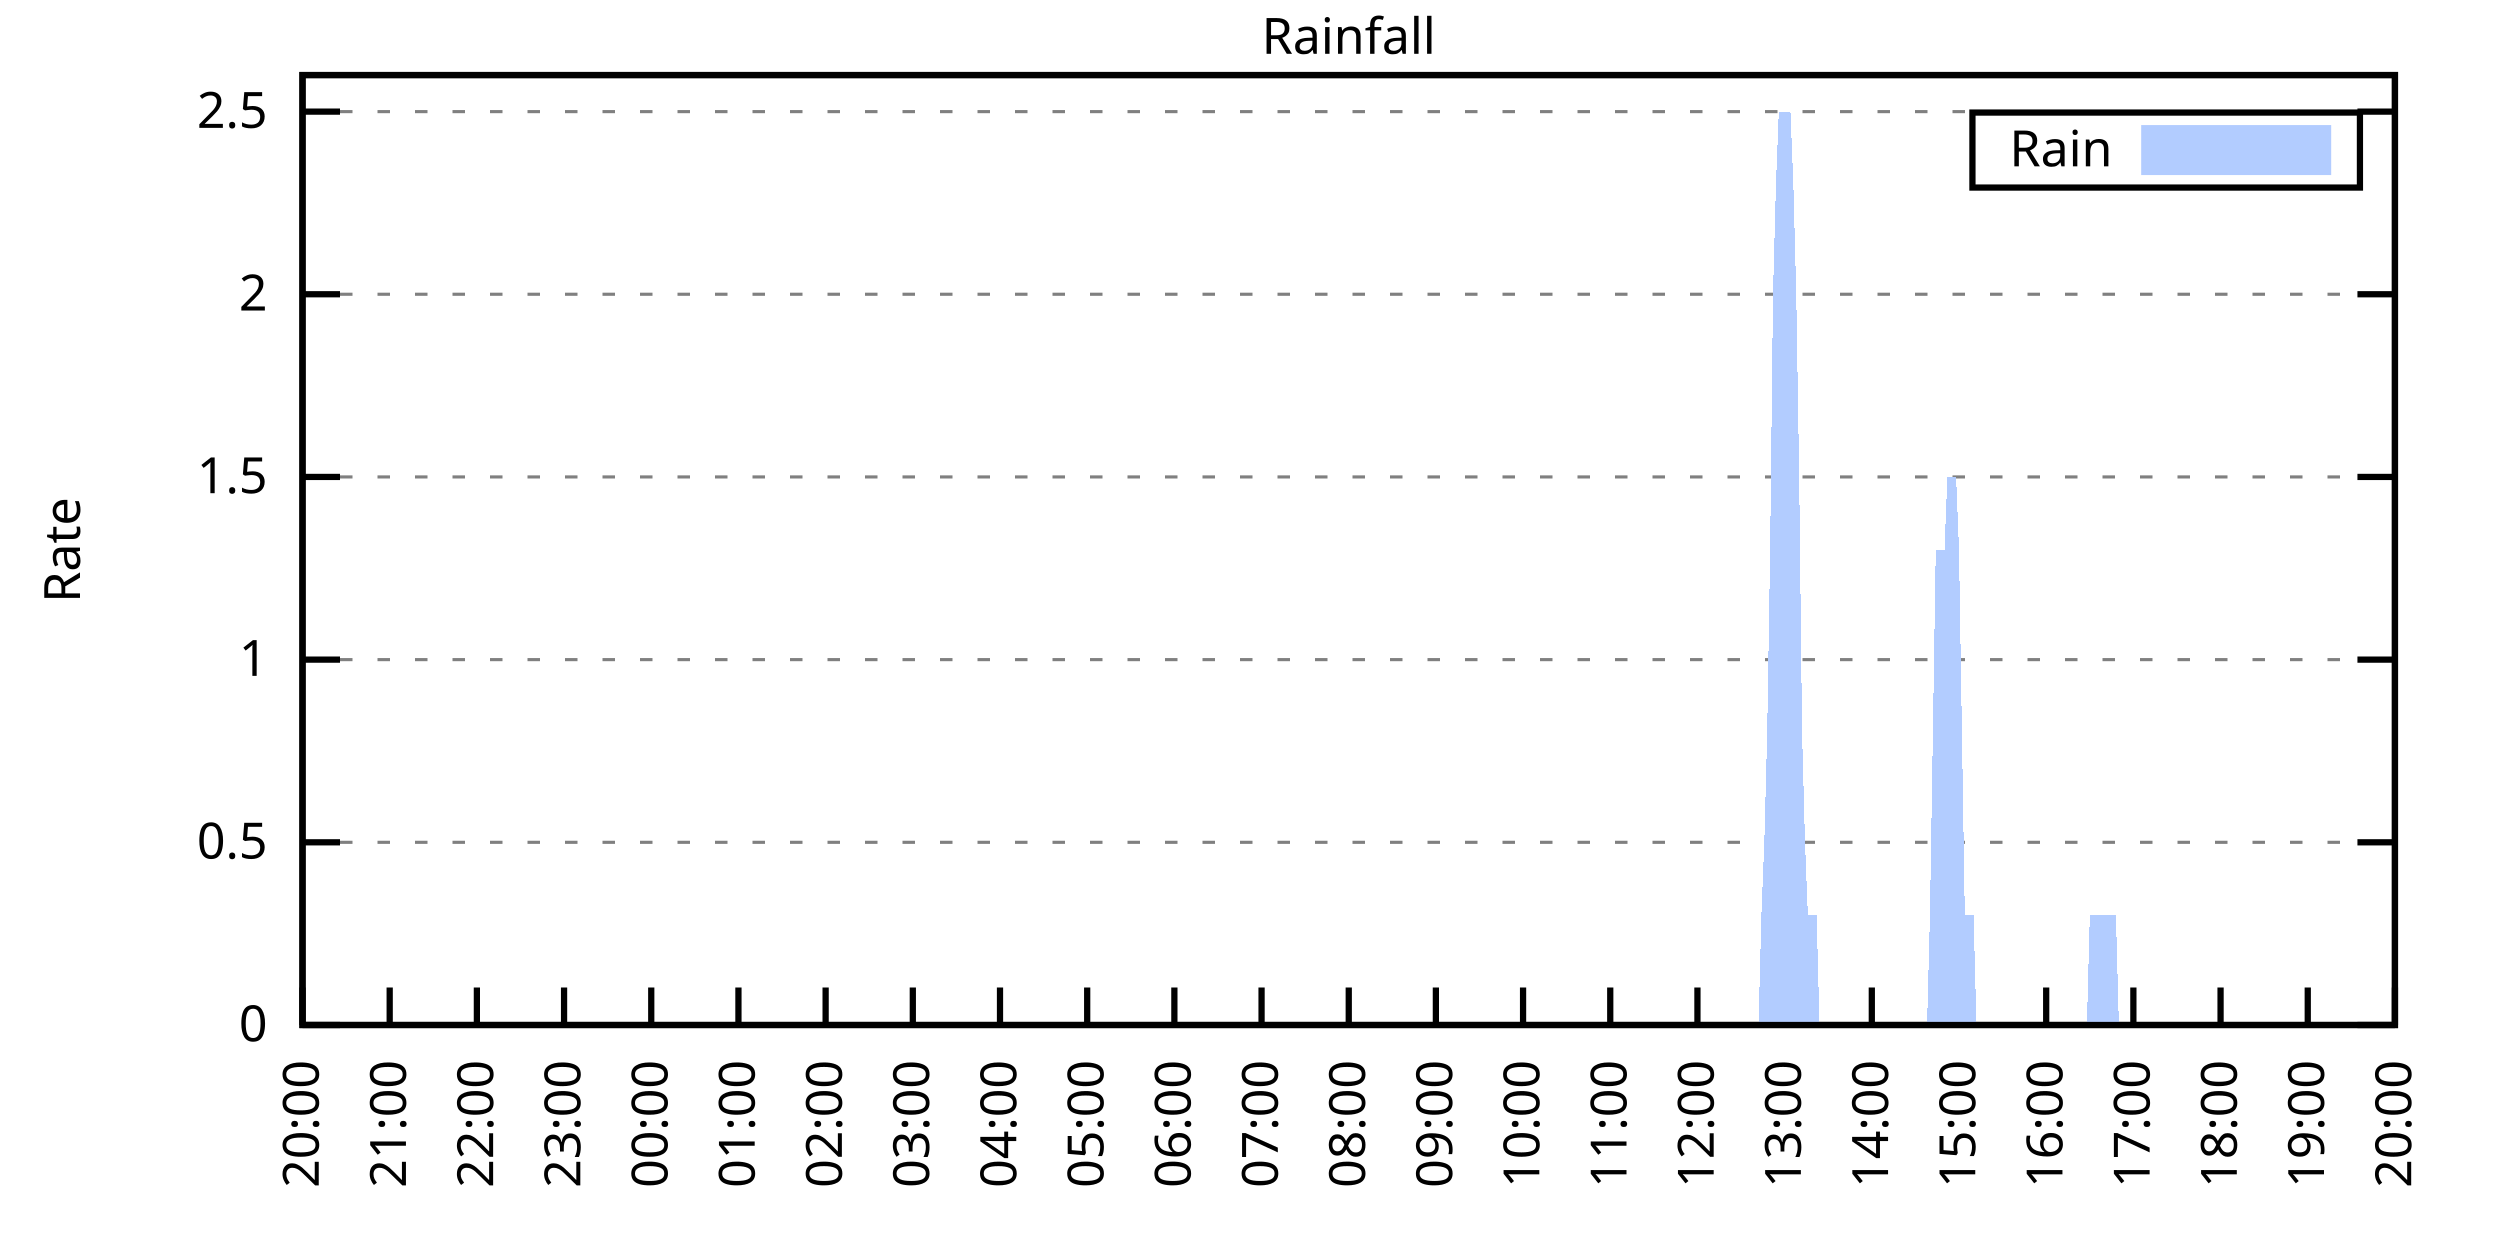
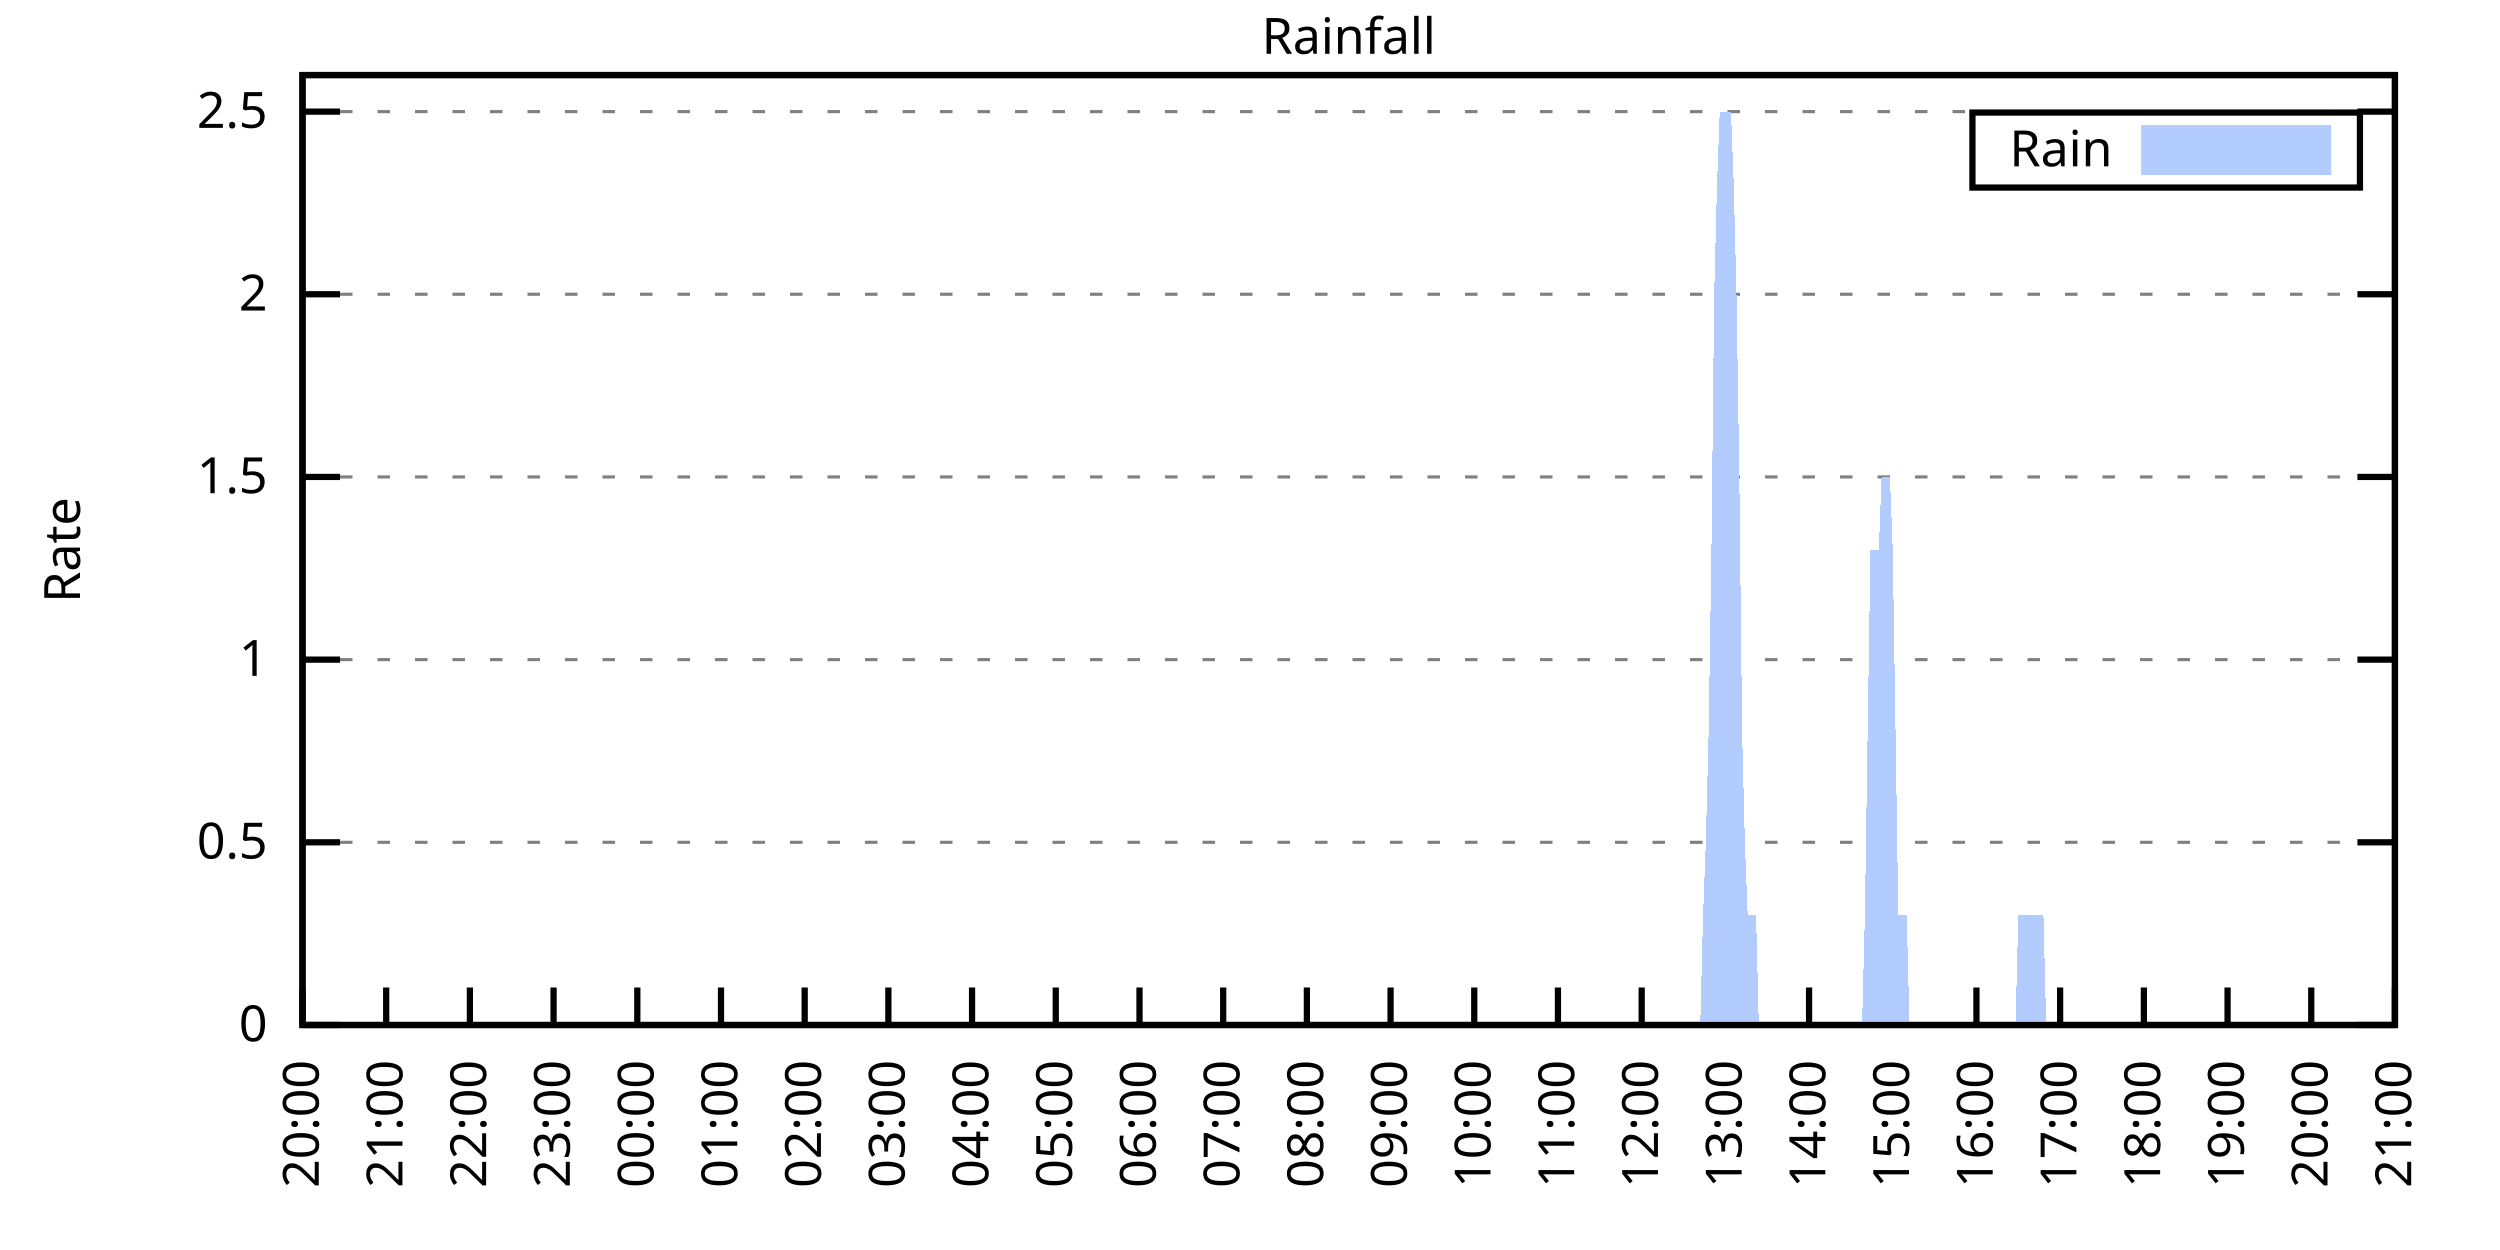
<svg xmlns="http://www.w3.org/2000/svg" xmlns:xlink="http://www.w3.org/1999/xlink" width="400" height="200" viewBox="0 0 400 200">
  <g id="gnuplot_canvas">
    <rect x="0" y="0" width="400" height="200" fill="none" />
    <defs>
      <circle id="gpDot" r="0.5" stroke-width="0.5" stroke="currentColor" />
      <path id="gpPt0" stroke-width="0.333" stroke="currentColor" d="M-1,0 h2 M0,-1 v2" />
      <path id="gpPt1" stroke-width="0.333" stroke="currentColor" d="M-1,-1 L1,1 M1,-1 L-1,1" />
      <path id="gpPt2" stroke-width="0.333" stroke="currentColor" d="M-1,0 L1,0 M0,-1 L0,1 M-1,-1 L1,1 M-1,1 L1,-1" />
      <rect id="gpPt3" stroke-width="0.333" stroke="currentColor" x="-1" y="-1" width="2" height="2" />
      <rect id="gpPt4" stroke-width="0.333" stroke="currentColor" fill="currentColor" x="-1" y="-1" width="2" height="2" />
      <circle id="gpPt5" stroke-width="0.333" stroke="currentColor" cx="0" cy="0" r="1" />
      <use xlink:href="#gpPt5" id="gpPt6" fill="currentColor" stroke="none" />
      <path id="gpPt7" stroke-width="0.333" stroke="currentColor" d="M0,-1.33 L-1.33,0.67 L1.33,0.67 z" />
      <use xlink:href="#gpPt7" id="gpPt8" fill="currentColor" stroke="none" />
      <use xlink:href="#gpPt7" id="gpPt9" stroke="currentColor" transform="rotate(180)" />
      <use xlink:href="#gpPt9" id="gpPt10" fill="currentColor" stroke="none" />
      <use xlink:href="#gpPt3" id="gpPt11" stroke="currentColor" transform="rotate(45)" />
      <use xlink:href="#gpPt11" id="gpPt12" fill="currentColor" stroke="none" />
      <path id="gpPt13" stroke-width="0.333" stroke="currentColor" d="M0,1.330 L1.265,0.411 L0.782,-1.067 L-0.782,-1.076 L-1.265,0.411 z" />
      <use xlink:href="#gpPt13" id="gpPt14" fill="currentColor" stroke="none" />
      <filter id="textbox" filterUnits="objectBoundingBox" x="0" y="0" height="1" width="1">
        <feFlood flood-color="white" flood-opacity="1" result="bgnd" />
        <feComposite in="SourceGraphic" in2="bgnd" operator="atop" />
      </filter>
      <filter id="greybox" filterUnits="objectBoundingBox" x="0" y="0" height="1" width="1">
        <feFlood flood-color="lightgrey" flood-opacity="1" result="grey" />
        <feComposite in="SourceGraphic" in2="grey" operator="atop" />
      </filter>
    </defs>
    <g fill="none" color="white" stroke="currentColor" stroke-width="1.00" stroke-linecap="butt" stroke-linejoin="miter">
</g>
    <g fill="none" color="black" stroke="currentColor" stroke-width="1.00" stroke-linecap="butt" stroke-linejoin="miter">
      <g stroke="none" shape-rendering="crispEdges">
        <polygon fill="rgb(255, 255, 255)" points="48.40,164.00 383.18,164.00 383.18,12.02 48.40,12.02 " />
      </g>
    </g>
    <g fill="none" color="black" stroke="currentColor" stroke-width="1.00" stroke-linecap="butt" stroke-linejoin="miter">
</g>
    <g fill="none" color="black" stroke="black" stroke-width="0.50" stroke-linecap="butt" stroke-linejoin="miter">
</g>
    <g fill="none" color="gray" stroke="currentColor" stroke-width="0.50" stroke-linecap="butt" stroke-linejoin="miter">
      <path stroke="gray" stroke-dasharray="2,4" class="gridline" d="M48.40,164.00 L383.19,164.00  " />
    </g>
    <g fill="none" color="gray" stroke="gray" stroke-width="1.00" stroke-linecap="butt" stroke-linejoin="miter">
</g>
    <g fill="none" color="black" stroke="currentColor" stroke-width="1.00" stroke-linecap="butt" stroke-linejoin="miter">
      <path stroke="black" d="M48.40,164.00 L54.40,164.00 M383.19,164.00 L377.19,164.00  " />
      <g transform="translate(42.80,166.60)" stroke="none" fill="black" font-family="Sans" font-size="8.00" text-anchor="end">
        <text>
          <tspan font-family="Sans"> 0</tspan>
        </text>
      </g>
    </g>
    <g fill="none" color="black" stroke="currentColor" stroke-width="1.00" stroke-linecap="butt" stroke-linejoin="miter">
</g>
    <g fill="none" color="black" stroke="black" stroke-width="0.50" stroke-linecap="butt" stroke-linejoin="miter">
</g>
    <g fill="none" color="gray" stroke="currentColor" stroke-width="0.50" stroke-linecap="butt" stroke-linejoin="miter">
      <path stroke="gray" stroke-dasharray="2,4" class="gridline" d="M48.40,134.77 L383.19,134.77  " />
    </g>
    <g fill="none" color="gray" stroke="gray" stroke-width="1.00" stroke-linecap="butt" stroke-linejoin="miter">
</g>
    <g fill="none" color="black" stroke="currentColor" stroke-width="1.00" stroke-linecap="butt" stroke-linejoin="miter">
      <path stroke="black" d="M48.40,134.77 L54.40,134.77 M383.19,134.77 L377.19,134.77  " />
      <g transform="translate(42.80,137.37)" stroke="none" fill="black" font-family="Sans" font-size="8.00" text-anchor="end">
        <text>
          <tspan font-family="Sans"> 0.5</tspan>
        </text>
      </g>
    </g>
    <g fill="none" color="black" stroke="currentColor" stroke-width="1.00" stroke-linecap="butt" stroke-linejoin="miter">
</g>
    <g fill="none" color="black" stroke="black" stroke-width="0.50" stroke-linecap="butt" stroke-linejoin="miter">
</g>
    <g fill="none" color="gray" stroke="currentColor" stroke-width="0.50" stroke-linecap="butt" stroke-linejoin="miter">
      <path stroke="gray" stroke-dasharray="2,4" class="gridline" d="M48.40,105.54 L383.19,105.54  " />
    </g>
    <g fill="none" color="gray" stroke="gray" stroke-width="1.00" stroke-linecap="butt" stroke-linejoin="miter">
</g>
    <g fill="none" color="black" stroke="currentColor" stroke-width="1.00" stroke-linecap="butt" stroke-linejoin="miter">
      <path stroke="black" d="M48.40,105.54 L54.40,105.54 M383.19,105.54 L377.19,105.54  " />
      <g transform="translate(42.80,108.14)" stroke="none" fill="black" font-family="Sans" font-size="8.00" text-anchor="end">
        <text>
          <tspan font-family="Sans"> 1</tspan>
        </text>
      </g>
    </g>
    <g fill="none" color="black" stroke="currentColor" stroke-width="1.00" stroke-linecap="butt" stroke-linejoin="miter">
</g>
    <g fill="none" color="black" stroke="black" stroke-width="0.50" stroke-linecap="butt" stroke-linejoin="miter">
</g>
    <g fill="none" color="gray" stroke="currentColor" stroke-width="0.50" stroke-linecap="butt" stroke-linejoin="miter">
      <path stroke="gray" stroke-dasharray="2,4" class="gridline" d="M48.40,76.31 L383.19,76.31  " />
    </g>
    <g fill="none" color="gray" stroke="gray" stroke-width="1.00" stroke-linecap="butt" stroke-linejoin="miter">
</g>
    <g fill="none" color="black" stroke="currentColor" stroke-width="1.00" stroke-linecap="butt" stroke-linejoin="miter">
      <path stroke="black" d="M48.40,76.31 L54.40,76.31 M383.19,76.31 L377.19,76.31  " />
      <g transform="translate(42.80,78.91)" stroke="none" fill="black" font-family="Sans" font-size="8.00" text-anchor="end">
        <text>
          <tspan font-family="Sans"> 1.5</tspan>
        </text>
      </g>
    </g>
    <g fill="none" color="black" stroke="currentColor" stroke-width="1.00" stroke-linecap="butt" stroke-linejoin="miter">
</g>
    <g fill="none" color="black" stroke="black" stroke-width="0.50" stroke-linecap="butt" stroke-linejoin="miter">
</g>
    <g fill="none" color="gray" stroke="currentColor" stroke-width="0.50" stroke-linecap="butt" stroke-linejoin="miter">
      <path stroke="gray" stroke-dasharray="2,4" class="gridline" d="M48.40,47.08 L383.19,47.08  " />
    </g>
    <g fill="none" color="gray" stroke="gray" stroke-width="1.00" stroke-linecap="butt" stroke-linejoin="miter">
</g>
    <g fill="none" color="black" stroke="currentColor" stroke-width="1.00" stroke-linecap="butt" stroke-linejoin="miter">
      <path stroke="black" d="M48.40,47.08 L54.40,47.08 M383.19,47.08 L377.19,47.08  " />
      <g transform="translate(42.80,49.68)" stroke="none" fill="black" font-family="Sans" font-size="8.00" text-anchor="end">
        <text>
          <tspan font-family="Sans"> 2</tspan>
        </text>
      </g>
    </g>
    <g fill="none" color="black" stroke="currentColor" stroke-width="1.00" stroke-linecap="butt" stroke-linejoin="miter">
</g>
    <g fill="none" color="black" stroke="black" stroke-width="0.50" stroke-linecap="butt" stroke-linejoin="miter">
</g>
    <g fill="none" color="gray" stroke="currentColor" stroke-width="0.50" stroke-linecap="butt" stroke-linejoin="miter">
      <path stroke="gray" stroke-dasharray="2,4" class="gridline" d="M48.40,17.86 L383.19,17.86  " />
    </g>
    <g fill="none" color="gray" stroke="gray" stroke-width="1.00" stroke-linecap="butt" stroke-linejoin="miter">
</g>
    <g fill="none" color="black" stroke="currentColor" stroke-width="1.00" stroke-linecap="butt" stroke-linejoin="miter">
      <path stroke="black" d="M48.40,17.86 L54.40,17.86 M383.19,17.86 L377.19,17.86  " />
      <g transform="translate(42.80,20.46)" stroke="none" fill="black" font-family="Sans" font-size="8.00" text-anchor="end">
        <text>
          <tspan font-family="Sans"> 2.5</tspan>
        </text>
      </g>
    </g>
    <g fill="none" color="black" stroke="currentColor" stroke-width="1.00" stroke-linecap="butt" stroke-linejoin="miter">
      <path stroke="black" d="M48.40,164.00 L48.40,158.00  " />
      <g transform="translate(51.00,169.60) rotate(270.00)" stroke="none" fill="black" font-family="Sans" font-size="8.00" text-anchor="end">
        <text>
          <tspan font-family="Sans">20:00</tspan>
        </text>
      </g>
    </g>
    <g fill="none" color="black" stroke="currentColor" stroke-width="1.00" stroke-linecap="butt" stroke-linejoin="miter">
-       <path stroke="black" d="M62.35,164.00 L62.35,158.00  " />
-       <g transform="translate(64.95,169.60) rotate(270.00)" stroke="none" fill="black" font-family="Sans" font-size="8.00" text-anchor="end">
+       <path stroke="black" d="M61.79,164.00 L61.79,158.00  " />
+       <g transform="translate(64.39,169.60) rotate(270.00)" stroke="none" fill="black" font-family="Sans" font-size="8.00" text-anchor="end">
        <text>
          <tspan font-family="Sans">21:00</tspan>
        </text>
      </g>
    </g>
    <g fill="none" color="black" stroke="currentColor" stroke-width="1.00" stroke-linecap="butt" stroke-linejoin="miter">
-       <path stroke="black" d="M76.30,164.00 L76.30,158.00  " />
-       <g transform="translate(78.90,169.60) rotate(270.00)" stroke="none" fill="black" font-family="Sans" font-size="8.00" text-anchor="end">
+       <path stroke="black" d="M75.18,164.00 L75.18,158.00  " />
+       <g transform="translate(77.78,169.60) rotate(270.00)" stroke="none" fill="black" font-family="Sans" font-size="8.00" text-anchor="end">
        <text>
          <tspan font-family="Sans">22:00</tspan>
        </text>
      </g>
    </g>
    <g fill="none" color="black" stroke="currentColor" stroke-width="1.00" stroke-linecap="butt" stroke-linejoin="miter">
-       <path stroke="black" d="M90.25,164.00 L90.25,158.00  " />
-       <g transform="translate(92.85,169.60) rotate(270.00)" stroke="none" fill="black" font-family="Sans" font-size="8.00" text-anchor="end">
+       <path stroke="black" d="M88.57,164.00 L88.57,158.00  " />
+       <g transform="translate(91.17,169.60) rotate(270.00)" stroke="none" fill="black" font-family="Sans" font-size="8.00" text-anchor="end">
        <text>
          <tspan font-family="Sans">23:00</tspan>
        </text>
      </g>
    </g>
    <g fill="none" color="black" stroke="currentColor" stroke-width="1.00" stroke-linecap="butt" stroke-linejoin="miter">
-       <path stroke="black" d="M104.20,164.00 L104.20,158.00  " />
-       <g transform="translate(106.80,169.60) rotate(270.00)" stroke="none" fill="black" font-family="Sans" font-size="8.00" text-anchor="end">
+       <path stroke="black" d="M101.97,164.00 L101.97,158.00  " />
+       <g transform="translate(104.57,169.60) rotate(270.00)" stroke="none" fill="black" font-family="Sans" font-size="8.00" text-anchor="end">
        <text>
          <tspan font-family="Sans">00:00</tspan>
        </text>
      </g>
    </g>
    <g fill="none" color="black" stroke="currentColor" stroke-width="1.00" stroke-linecap="butt" stroke-linejoin="miter">
-       <path stroke="black" d="M118.15,164.00 L118.15,158.00  " />
-       <g transform="translate(120.75,169.60) rotate(270.00)" stroke="none" fill="black" font-family="Sans" font-size="8.00" text-anchor="end">
+       <path stroke="black" d="M115.36,164.00 L115.36,158.00  " />
+       <g transform="translate(117.96,169.60) rotate(270.00)" stroke="none" fill="black" font-family="Sans" font-size="8.00" text-anchor="end">
        <text>
          <tspan font-family="Sans">01:00</tspan>
        </text>
      </g>
    </g>
    <g fill="none" color="black" stroke="currentColor" stroke-width="1.00" stroke-linecap="butt" stroke-linejoin="miter">
-       <path stroke="black" d="M132.10,164.00 L132.10,158.00  " />
-       <g transform="translate(134.70,169.60) rotate(270.00)" stroke="none" fill="black" font-family="Sans" font-size="8.00" text-anchor="end">
+       <path stroke="black" d="M128.75,164.00 L128.75,158.00  " />
+       <g transform="translate(131.35,169.60) rotate(270.00)" stroke="none" fill="black" font-family="Sans" font-size="8.00" text-anchor="end">
        <text>
          <tspan font-family="Sans">02:00</tspan>
        </text>
      </g>
    </g>
    <g fill="none" color="black" stroke="currentColor" stroke-width="1.00" stroke-linecap="butt" stroke-linejoin="miter">
-       <path stroke="black" d="M146.05,164.00 L146.05,158.00  " />
-       <g transform="translate(148.65,169.60) rotate(270.00)" stroke="none" fill="black" font-family="Sans" font-size="8.00" text-anchor="end">
+       <path stroke="black" d="M142.14,164.00 L142.14,158.00  " />
+       <g transform="translate(144.74,169.60) rotate(270.00)" stroke="none" fill="black" font-family="Sans" font-size="8.00" text-anchor="end">
        <text>
          <tspan font-family="Sans">03:00</tspan>
        </text>
      </g>
    </g>
    <g fill="none" color="black" stroke="currentColor" stroke-width="1.00" stroke-linecap="butt" stroke-linejoin="miter">
-       <path stroke="black" d="M160.00,164.00 L160.00,158.00  " />
-       <g transform="translate(162.60,169.60) rotate(270.00)" stroke="none" fill="black" font-family="Sans" font-size="8.00" text-anchor="end">
+       <path stroke="black" d="M155.53,164.00 L155.53,158.00  " />
+       <g transform="translate(158.13,169.60) rotate(270.00)" stroke="none" fill="black" font-family="Sans" font-size="8.00" text-anchor="end">
        <text>
          <tspan font-family="Sans">04:00</tspan>
        </text>
      </g>
    </g>
    <g fill="none" color="black" stroke="currentColor" stroke-width="1.00" stroke-linecap="butt" stroke-linejoin="miter">
-       <path stroke="black" d="M173.95,164.00 L173.95,158.00  " />
-       <g transform="translate(176.55,169.60) rotate(270.00)" stroke="none" fill="black" font-family="Sans" font-size="8.00" text-anchor="end">
+       <path stroke="black" d="M168.92,164.00 L168.92,158.00  " />
+       <g transform="translate(171.52,169.60) rotate(270.00)" stroke="none" fill="black" font-family="Sans" font-size="8.00" text-anchor="end">
        <text>
          <tspan font-family="Sans">05:00</tspan>
        </text>
      </g>
    </g>
    <g fill="none" color="black" stroke="currentColor" stroke-width="1.00" stroke-linecap="butt" stroke-linejoin="miter">
-       <path stroke="black" d="M187.90,164.00 L187.90,158.00  " />
-       <g transform="translate(190.50,169.60) rotate(270.00)" stroke="none" fill="black" font-family="Sans" font-size="8.00" text-anchor="end">
+       <path stroke="black" d="M182.32,164.00 L182.32,158.00  " />
+       <g transform="translate(184.92,169.60) rotate(270.00)" stroke="none" fill="black" font-family="Sans" font-size="8.00" text-anchor="end">
        <text>
          <tspan font-family="Sans">06:00</tspan>
        </text>
      </g>
    </g>
    <g fill="none" color="black" stroke="currentColor" stroke-width="1.00" stroke-linecap="butt" stroke-linejoin="miter">
-       <path stroke="black" d="M201.85,164.00 L201.85,158.00  " />
-       <g transform="translate(204.45,169.60) rotate(270.00)" stroke="none" fill="black" font-family="Sans" font-size="8.00" text-anchor="end">
+       <path stroke="black" d="M195.71,164.00 L195.71,158.00  " />
+       <g transform="translate(198.31,169.60) rotate(270.00)" stroke="none" fill="black" font-family="Sans" font-size="8.00" text-anchor="end">
        <text>
          <tspan font-family="Sans">07:00</tspan>
        </text>
      </g>
    </g>
    <g fill="none" color="black" stroke="currentColor" stroke-width="1.00" stroke-linecap="butt" stroke-linejoin="miter">
-       <path stroke="black" d="M215.80,164.00 L215.80,158.00  " />
-       <g transform="translate(218.40,169.60) rotate(270.00)" stroke="none" fill="black" font-family="Sans" font-size="8.00" text-anchor="end">
+       <path stroke="black" d="M209.10,164.00 L209.10,158.00  " />
+       <g transform="translate(211.70,169.60) rotate(270.00)" stroke="none" fill="black" font-family="Sans" font-size="8.00" text-anchor="end">
        <text>
          <tspan font-family="Sans">08:00</tspan>
        </text>
      </g>
    </g>
    <g fill="none" color="black" stroke="currentColor" stroke-width="1.00" stroke-linecap="butt" stroke-linejoin="miter">
-       <path stroke="black" d="M229.74,164.00 L229.74,158.00  " />
-       <g transform="translate(232.34,169.60) rotate(270.00)" stroke="none" fill="black" font-family="Sans" font-size="8.00" text-anchor="end">
+       <path stroke="black" d="M222.49,164.00 L222.49,158.00  " />
+       <g transform="translate(225.09,169.60) rotate(270.00)" stroke="none" fill="black" font-family="Sans" font-size="8.00" text-anchor="end">
        <text>
          <tspan font-family="Sans">09:00</tspan>
        </text>
      </g>
    </g>
    <g fill="none" color="black" stroke="currentColor" stroke-width="1.00" stroke-linecap="butt" stroke-linejoin="miter">
-       <path stroke="black" d="M243.69,164.00 L243.69,158.00  " />
-       <g transform="translate(246.29,169.60) rotate(270.00)" stroke="none" fill="black" font-family="Sans" font-size="8.00" text-anchor="end">
+       <path stroke="black" d="M235.88,164.00 L235.88,158.00  " />
+       <g transform="translate(238.48,169.60) rotate(270.00)" stroke="none" fill="black" font-family="Sans" font-size="8.00" text-anchor="end">
        <text>
          <tspan font-family="Sans">10:00</tspan>
        </text>
      </g>
    </g>
    <g fill="none" color="black" stroke="currentColor" stroke-width="1.00" stroke-linecap="butt" stroke-linejoin="miter">
-       <path stroke="black" d="M257.64,164.00 L257.64,158.00  " />
-       <g transform="translate(260.24,169.60) rotate(270.00)" stroke="none" fill="black" font-family="Sans" font-size="8.00" text-anchor="end">
+       <path stroke="black" d="M249.27,164.00 L249.27,158.00  " />
+       <g transform="translate(251.87,169.60) rotate(270.00)" stroke="none" fill="black" font-family="Sans" font-size="8.00" text-anchor="end">
        <text>
          <tspan font-family="Sans">11:00</tspan>
        </text>
      </g>
    </g>
    <g fill="none" color="black" stroke="currentColor" stroke-width="1.00" stroke-linecap="butt" stroke-linejoin="miter">
-       <path stroke="black" d="M271.59,164.00 L271.59,158.00  " />
-       <g transform="translate(274.19,169.60) rotate(270.00)" stroke="none" fill="black" font-family="Sans" font-size="8.00" text-anchor="end">
+       <path stroke="black" d="M262.67,164.00 L262.67,158.00  " />
+       <g transform="translate(265.27,169.60) rotate(270.00)" stroke="none" fill="black" font-family="Sans" font-size="8.00" text-anchor="end">
        <text>
          <tspan font-family="Sans">12:00</tspan>
        </text>
      </g>
    </g>
    <g fill="none" color="black" stroke="currentColor" stroke-width="1.00" stroke-linecap="butt" stroke-linejoin="miter">
-       <path stroke="black" d="M285.54,164.00 L285.54,158.00  " />
-       <g transform="translate(288.14,169.60) rotate(270.00)" stroke="none" fill="black" font-family="Sans" font-size="8.00" text-anchor="end">
+       <path stroke="black" d="M276.06,164.00 L276.06,158.00  " />
+       <g transform="translate(278.66,169.60) rotate(270.00)" stroke="none" fill="black" font-family="Sans" font-size="8.00" text-anchor="end">
        <text>
          <tspan font-family="Sans">13:00</tspan>
        </text>
      </g>
    </g>
    <g fill="none" color="black" stroke="currentColor" stroke-width="1.00" stroke-linecap="butt" stroke-linejoin="miter">
-       <path stroke="black" d="M299.49,164.00 L299.49,158.00  " />
-       <g transform="translate(302.09,169.60) rotate(270.00)" stroke="none" fill="black" font-family="Sans" font-size="8.00" text-anchor="end">
+       <path stroke="black" d="M289.45,164.00 L289.45,158.00  " />
+       <g transform="translate(292.05,169.60) rotate(270.00)" stroke="none" fill="black" font-family="Sans" font-size="8.00" text-anchor="end">
        <text>
          <tspan font-family="Sans">14:00</tspan>
        </text>
      </g>
    </g>
    <g fill="none" color="black" stroke="currentColor" stroke-width="1.00" stroke-linecap="butt" stroke-linejoin="miter">
-       <path stroke="black" d="M313.44,164.00 L313.44,158.00  " />
-       <g transform="translate(316.04,169.60) rotate(270.00)" stroke="none" fill="black" font-family="Sans" font-size="8.00" text-anchor="end">
+       <path stroke="black" d="M302.84,164.00 L302.84,158.00  " />
+       <g transform="translate(305.44,169.60) rotate(270.00)" stroke="none" fill="black" font-family="Sans" font-size="8.00" text-anchor="end">
        <text>
          <tspan font-family="Sans">15:00</tspan>
        </text>
      </g>
    </g>
    <g fill="none" color="black" stroke="currentColor" stroke-width="1.00" stroke-linecap="butt" stroke-linejoin="miter">
-       <path stroke="black" d="M327.39,164.00 L327.39,158.00  " />
-       <g transform="translate(329.99,169.60) rotate(270.00)" stroke="none" fill="black" font-family="Sans" font-size="8.00" text-anchor="end">
+       <path stroke="black" d="M316.23,164.00 L316.23,158.00  " />
+       <g transform="translate(318.83,169.60) rotate(270.00)" stroke="none" fill="black" font-family="Sans" font-size="8.00" text-anchor="end">
        <text>
          <tspan font-family="Sans">16:00</tspan>
        </text>
      </g>
    </g>
    <g fill="none" color="black" stroke="currentColor" stroke-width="1.00" stroke-linecap="butt" stroke-linejoin="miter">
-       <path stroke="black" d="M341.34,164.00 L341.34,158.00  " />
-       <g transform="translate(343.94,169.60) rotate(270.00)" stroke="none" fill="black" font-family="Sans" font-size="8.00" text-anchor="end">
+       <path stroke="black" d="M329.62,164.00 L329.62,158.00  " />
+       <g transform="translate(332.22,169.60) rotate(270.00)" stroke="none" fill="black" font-family="Sans" font-size="8.00" text-anchor="end">
        <text>
          <tspan font-family="Sans">17:00</tspan>
        </text>
      </g>
    </g>
    <g fill="none" color="black" stroke="currentColor" stroke-width="1.00" stroke-linecap="butt" stroke-linejoin="miter">
-       <path stroke="black" d="M355.29,164.00 L355.29,158.00  " />
-       <g transform="translate(357.89,169.60) rotate(270.00)" stroke="none" fill="black" font-family="Sans" font-size="8.00" text-anchor="end">
+       <path stroke="black" d="M343.02,164.00 L343.02,158.00  " />
+       <g transform="translate(345.62,169.60) rotate(270.00)" stroke="none" fill="black" font-family="Sans" font-size="8.00" text-anchor="end">
        <text>
          <tspan font-family="Sans">18:00</tspan>
        </text>
      </g>
    </g>
    <g fill="none" color="black" stroke="currentColor" stroke-width="1.00" stroke-linecap="butt" stroke-linejoin="miter">
-       <path stroke="black" d="M369.24,164.00 L369.24,158.00  " />
-       <g transform="translate(371.84,169.60) rotate(270.00)" stroke="none" fill="black" font-family="Sans" font-size="8.00" text-anchor="end">
+       <path stroke="black" d="M356.41,164.00 L356.41,158.00  " />
+       <g transform="translate(359.01,169.60) rotate(270.00)" stroke="none" fill="black" font-family="Sans" font-size="8.00" text-anchor="end">
        <text>
          <tspan font-family="Sans">19:00</tspan>
+         </text>
+       </g>
+     </g>
+     <g fill="none" color="black" stroke="currentColor" stroke-width="1.00" stroke-linecap="butt" stroke-linejoin="miter">
+       <path stroke="black" d="M369.80,164.00 L369.80,158.00  " />
+       <g transform="translate(372.40,169.60) rotate(270.00)" stroke="none" fill="black" font-family="Sans" font-size="8.00" text-anchor="end">
+         <text>
+           <tspan font-family="Sans">20:00</tspan>
        </text>
      </g>
    </g>
    <g fill="none" color="black" stroke="currentColor" stroke-width="1.00" stroke-linecap="butt" stroke-linejoin="miter">
      <path stroke="black" d="M383.19,164.00 L383.19,158.00  " />
      <g transform="translate(385.79,169.60) rotate(270.00)" stroke="none" fill="black" font-family="Sans" font-size="8.00" text-anchor="end">
        <text>
-           <tspan font-family="Sans">20:00</tspan>
+           <tspan font-family="Sans">21:00</tspan>
        </text>
      </g>
    </g>
    <g fill="none" color="black" stroke="currentColor" stroke-width="1.00" stroke-linecap="butt" stroke-linejoin="miter">
</g>
    <g fill="none" color="black" stroke="currentColor" stroke-width="1.00" stroke-linecap="butt" stroke-linejoin="miter">
      <path stroke="black" d="M48.40,12.01 L48.40,164.00 L383.19,164.00 L383.19,12.01 L48.40,12.01 Z  " />
    </g>
    <g fill="none" color="black" stroke="currentColor" stroke-width="1.00" stroke-linecap="butt" stroke-linejoin="miter">
</g>
    <g fill="none" color="black" stroke="currentColor" stroke-width="1.00" stroke-linecap="butt" stroke-linejoin="miter">
      <path stroke="black" d="M315.59,30.01 L315.59,18.01 L377.59,18.01 L377.59,30.01 L315.59,30.01 Z  " />
    </g>
    <g id="Rainfall_plot_1">
      <g fill="none" color="white" stroke="black" stroke-width="2.00" stroke-linecap="butt" stroke-linejoin="miter">
</g>
      <g fill="none" color="black" stroke="currentColor" stroke-width="2.00" stroke-linecap="butt" stroke-linejoin="miter">
        <g transform="translate(337.99,26.61)" stroke="none" fill="black" font-family="Sans" font-size="8.00" text-anchor="end">
          <text>
            <tspan font-family="Sans">Rain</tspan>
          </text>
        </g>
      </g>
      <g fill="none" color="black" stroke="currentColor" stroke-width="2.00" stroke-linecap="butt" stroke-linejoin="miter">
        <g stroke="none" shape-rendering="crispEdges">
          <polygon fill="rgb(178, 204, 255)" points="343.59,27.01 371.99,27.01 371.99,21.01 343.59,21.01 " />
        </g>
        <path stroke="rgb(178, 204, 255)" d="M343.59,27.01 L371.99,27.01 L371.99,21.01 L343.59,21.01 L343.59,27.01 Z  " />
      </g>
      <g fill="none" color="black" stroke="currentColor" stroke-width="2.00" stroke-linecap="butt" stroke-linejoin="miter">
        <g stroke="none" shape-rendering="crispEdges">
-           <polygon fill="rgb(178, 204, 255)" points="48.86,164.00 49.33,164.00 49.79,164.00 50.26,164.00 50.72,164.00 51.19,164.00 51.65,164.00 52.12,164.00 52.58,164.00 53.05,164.00 53.51,164.00 53.98,164.00 54.44,164.00 54.91,164.00 55.37,164.00 55.84,164.00 56.30,164.00 56.77,164.00 57.23,164.00 57.70,164.00 58.16,164.00 58.63,164.00 59.09,164.00 59.56,164.00 60.02,164.00 60.49,164.00 60.95,164.00 61.42,164.00 61.88,164.00 62.35,164.00 62.81,164.00 63.28,164.00 63.74,164.00 64.21,164.00 64.67,164.00 65.14,164.00 65.60,164.00 66.07,164.00 66.53,164.00 67.00,164.00 67.46,164.00 67.93,164.00 68.39,164.00 68.86,164.00 69.32,164.00 69.79,164.00 70.25,164.00 70.72,164.00 71.18,164.00 71.65,164.00 72.11,164.00 72.58,164.00 73.04,164.00 73.51,164.00 73.97,164.00 74.44,164.00 74.90,164.00 75.37,164.00 75.83,164.00 76.30,164.00 76.76,164.00 77.23,164.00 77.69,164.00 78.16,164.00 78.62,164.00 79.09,164.00 79.55,164.00 80.02,164.00 80.48,164.00 80.95,164.00 81.41,164.00 81.88,164.00 82.34,164.00 82.81,164.00 83.27,164.00 83.74,164.00 84.20,164.00 84.67,164.00 85.13,164.00 85.60,164.00 86.06,164.00 86.53,164.00 86.99,164.00 87.46,164.00 87.92,164.00 88.39,164.00 88.85,164.00 89.32,164.00 89.78,164.00 90.25,164.00 90.71,164.00 91.18,164.00 91.64,164.00 92.11,164.00 92.57,164.00 93.04,164.00 93.50,164.00 93.97,164.00 94.43,164.00 94.90,164.00 95.36,164.00 95.83,164.00 96.29,164.00 96.76,164.00 97.22,164.00 97.69,164.00 98.15,164.00 98.62,164.00 99.08,164.00 99.55,164.00 100.01,164.00 100.48,164.00 100.94,164.00 101.41,164.00 101.87,164.00 102.34,164.00 102.80,164.00 103.27,164.00 103.73,164.00 104.20,164.00 104.66,164.00 105.13,164.00 105.59,164.00 106.06,164.00 106.52,164.00 106.99,164.00 107.45,164.00 107.92,164.00 108.38,164.00 108.85,164.00 109.31,164.00 109.78,164.00 110.24,164.00 110.71,164.00 111.17,164.00 111.64,164.00 112.10,164.00 112.57,164.00 113.03,164.00 113.50,164.00 113.96,164.00 114.43,164.00 114.89,164.00 115.36,164.00 115.82,164.00 116.29,164.00 116.75,164.00 117.22,164.00 117.68,164.00 118.15,164.00 118.61,164.00 119.08,164.00 119.54,164.00 120.01,164.00 120.47,164.00 120.94,164.00 121.40,164.00 121.87,164.00 122.33,164.00 122.80,164.00 123.26,164.00 123.73,164.00 124.19,164.00 124.66,164.00 125.12,164.00 125.59,164.00 126.05,164.00 126.52,164.00 126.98,164.00 127.45,164.00 127.91,164.00 128.38,164.00 128.84,164.00 129.31,164.00 129.77,164.00 130.24,164.00 130.70,164.00 131.17,164.00 131.63,164.00 132.10,164.00 132.56,164.00 133.03,164.00 133.49,164.00 133.96,164.00 134.42,164.00 134.89,164.00 135.35,164.00 135.82,164.00 136.28,164.00 136.75,164.00 137.21,164.00 137.68,164.00 138.14,164.00 138.61,164.00 139.07,164.00 139.54,164.00 140.00,164.00 140.47,164.00 140.93,164.00 141.40,164.00 141.86,164.00 142.33,164.00 142.79,164.00 143.26,164.00 143.72,164.00 144.19,164.00 144.65,164.00 145.12,164.00 145.58,164.00 146.05,164.00 146.51,164.00 146.98,164.00 147.44,164.00 147.91,164.00 148.37,164.00 148.84,164.00 149.30,164.00 149.77,164.00 150.23,164.00 150.70,164.00 151.16,164.00 151.63,164.00 152.09,164.00 152.56,164.00 153.02,164.00 153.49,164.00 153.95,164.00 154.42,164.00 154.88,164.00 155.35,164.00 155.81,164.00 156.28,164.00 156.74,164.00 157.21,164.00 157.67,164.00 158.14,164.00 158.60,164.00 159.07,164.00 159.53,164.00 160.00,164.00 160.46,164.00 160.93,164.00 161.39,164.00 161.86,164.00 162.32,164.00 162.79,164.00 163.25,164.00 163.72,164.00 164.18,164.00 164.65,164.00 165.11,164.00 165.58,164.00 166.04,164.00 166.51,164.00 166.97,164.00 167.44,164.00 167.90,164.00 168.37,164.00 168.83,164.00 169.30,164.00 169.76,164.00 170.23,164.00 170.69,164.00 171.16,164.00 171.62,164.00 172.09,164.00 172.55,164.00 173.02,164.00 173.48,164.00 173.95,164.00 174.41,164.00 174.88,164.00 175.34,164.00 175.81,164.00 176.27,164.00 176.74,164.00 177.20,164.00 177.67,164.00 178.13,164.00 178.60,164.00 179.06,164.00 179.53,164.00 179.99,164.00 180.46,164.00 180.92,164.00 181.39,164.00 181.85,164.00 182.32,164.00 182.78,164.00 183.25,164.00 183.71,164.00 184.18,164.00 184.64,164.00 185.11,164.00 185.57,164.00 186.04,164.00 186.50,164.00 186.97,164.00 187.43,164.00 187.90,164.00 188.36,164.00 188.83,164.00 189.29,164.00 189.76,164.00 190.22,164.00 190.69,164.00 191.15,164.00 191.62,164.00 192.08,164.00 192.55,164.00 193.01,164.00 193.48,164.00 193.94,164.00 194.41,164.00 194.87,164.00 195.34,164.00 195.80,164.00 196.27,164.00 196.73,164.00 197.20,164.00 197.66,164.00 198.13,164.00 198.59,164.00 199.06,164.00 199.52,164.00 199.99,164.00 200.45,164.00 200.92,164.00 201.38,164.00 201.85,164.00 202.31,164.00 202.78,164.00 203.24,164.00 203.71,164.00 204.17,164.00 204.64,164.00 205.10,164.00 205.57,164.00 206.03,164.00 206.50,164.00 206.96,164.00 207.43,164.00 207.89,164.00 208.36,164.00 208.82,164.00 209.29,164.00 209.75,164.00 210.22,164.00 210.68,164.00 211.15,164.00 211.61,164.00 212.08,164.00 212.54,164.00 213.01,164.00 213.47,164.00 213.94,164.00 214.40,164.00 214.87,164.00 215.33,164.00 215.80,164.00 216.26,164.00 216.72,164.00 217.19,164.00 217.65,164.00 218.12,164.00 218.58,164.00 219.05,164.00 219.51,164.00 219.98,164.00 220.44,164.00 220.91,164.00 221.37,164.00 221.84,164.00 222.30,164.00 222.77,164.00 223.23,164.00 223.70,164.00 224.16,164.00 224.63,164.00 225.09,164.00 225.56,164.00 226.02,164.00 226.49,164.00 226.95,164.00 227.42,164.00 227.88,164.00 228.35,164.00 228.81,164.00 229.28,164.00 229.74,164.00 230.21,164.00 230.67,164.00 231.14,164.00 231.60,164.00 232.07,164.00 232.53,164.00 233.00,164.00 233.46,164.00 233.93,164.00 234.39,164.00 234.86,164.00 235.32,164.00 235.79,164.00 236.25,164.00 236.72,164.00 237.18,164.00 237.65,164.00 238.11,164.00 238.58,164.00 239.04,164.00 239.51,164.00 239.97,164.00 240.44,164.00 240.90,164.00 241.37,164.00 241.83,164.00 242.30,164.00 242.76,164.00 243.23,164.00 243.69,164.00 244.16,164.00 244.62,164.00 245.09,164.00 245.55,164.00 246.02,164.00 246.48,164.00 246.95,164.00 247.41,164.00 247.88,164.00 248.34,164.00 248.81,164.00 249.27,164.00 249.74,164.00 250.20,164.00 250.67,164.00 251.13,164.00 251.60,164.00 252.06,164.00 252.53,164.00 252.99,164.00 253.46,164.00 253.92,164.00 254.39,164.00 254.85,164.00 255.32,164.00 255.78,164.00 256.25,164.00 256.71,164.00 257.18,164.00 257.64,164.00 258.11,164.00 258.57,164.00 259.04,164.00 259.50,164.00 259.97,164.00 260.43,164.00 260.90,164.00 261.36,164.00 261.83,164.00 262.29,164.00 262.76,164.00 263.22,164.00 263.69,164.00 264.15,164.00 264.62,164.00 265.08,164.00 265.55,164.00 266.01,164.00 266.48,164.00 266.94,164.00 267.41,164.00 267.87,164.00 268.34,164.00 268.80,164.00 269.27,164.00 269.73,164.00 270.20,164.00 270.66,164.00 271.13,164.00 271.59,164.00 272.06,164.00 272.52,164.00 272.99,164.00 273.45,164.00 273.92,164.00 274.38,164.00 274.85,164.00 275.31,164.00 275.78,164.00 276.24,164.00 276.71,164.00 277.17,164.00 277.64,164.00 278.10,164.00 278.57,164.00 279.03,164.00 279.50,164.00 279.96,164.00 280.43,164.00 280.89,164.00 281.36,164.00 281.82,146.46 282.29,134.77 282.75,117.23 283.22,88.00 283.68,47.08 284.15,29.55 284.61,17.86 285.08,17.86 285.54,17.86 286.01,17.86 286.47,17.86 286.94,29.55 287.40,47.08 287.87,76.31 288.33,117.23 288.80,134.77 289.26,146.46 289.73,146.46 290.19,146.46 290.66,146.46 291.12,164.00 291.59,164.00 292.05,164.00 292.52,164.00 292.98,164.00 293.45,164.00 293.91,164.00 294.38,164.00 294.84,164.00 295.31,164.00 295.77,164.00 296.24,164.00 296.70,164.00 297.17,164.00 297.63,164.00 298.10,164.00 298.56,164.00 299.03,164.00 299.49,164.00 299.96,164.00 300.42,164.00 300.89,164.00 301.35,164.00 301.82,164.00 302.28,164.00 302.75,164.00 303.21,164.00 303.68,164.00 304.14,164.00 304.61,164.00 305.07,164.00 305.54,164.00 306.00,164.00 306.47,164.00 306.93,164.00 307.40,164.00 307.86,164.00 308.33,164.00 308.79,146.46 309.26,117.23 309.72,88.00 310.19,88.00 310.65,88.00 311.12,88.00 311.58,76.31 312.05,76.31 312.51,76.31 312.98,76.31 313.44,88.00 313.91,117.23 314.37,146.46 314.84,146.46 315.30,146.46 315.77,146.46 316.23,164.00 316.70,164.00 317.16,164.00 317.63,164.00 318.09,164.00 318.56,164.00 319.02,164.00 319.49,164.00 319.95,164.00 320.42,164.00 320.88,164.00 321.35,164.00 321.81,164.00 322.28,164.00 322.74,164.00 323.21,164.00 323.67,164.00 324.14,164.00 324.60,164.00 325.07,164.00 325.53,164.00 326.00,164.00 326.46,164.00 326.93,164.00 327.39,164.00 327.86,164.00 328.32,164.00 328.79,164.00 329.25,164.00 329.72,164.00 330.18,164.00 330.65,164.00 331.11,164.00 331.58,164.00 332.04,164.00 332.51,164.00 332.97,164.00 333.44,164.00 333.90,164.00 334.37,146.46 334.83,146.46 335.30,146.46 335.76,146.46 336.23,146.46 336.69,146.46 337.16,146.46 337.62,146.46 338.09,146.46 338.55,146.46 339.02,164.00 339.48,164.00 339.95,164.00 340.41,164.00 340.88,164.00 341.34,164.00 341.81,164.00 342.27,164.00 342.74,164.00 343.20,164.00 343.67,164.00 344.13,164.00 344.60,164.00 345.06,164.00 345.53,164.00 345.99,164.00 346.46,164.00 346.92,164.00 347.39,164.00 347.85,164.00 348.32,164.00 348.78,164.00 349.25,164.00 349.71,164.00 350.18,164.00 350.64,164.00 351.11,164.00 351.57,164.00 352.04,164.00 352.50,164.00 352.97,164.00 353.43,164.00 353.90,164.00 354.36,164.00 354.83,164.00 355.29,164.00 355.76,164.00 356.22,164.00 356.69,164.00 357.15,164.00 357.62,164.00 358.08,164.00 358.55,164.00 359.01,164.00 359.48,164.00 359.94,164.00 360.41,164.00 360.87,164.00 361.34,164.00 361.80,164.00 362.27,164.00 362.73,164.00 363.20,164.00 363.66,164.00 364.13,164.00 364.59,164.00 365.06,164.00 365.52,164.00 365.99,164.00 366.45,164.00 366.92,164.00 367.38,164.00 367.85,164.00 368.31,164.00 368.78,164.00 369.24,164.00 369.71,164.00 370.17,164.00 370.64,164.00 371.10,164.00 371.57,164.00 372.50,164.00 372.96,164.00 373.43,164.00 373.89,164.00 374.36,164.00 374.82,164.00 375.29,164.00 375.75,164.00 376.22,164.00 376.68,164.00 377.15,164.00 377.61,164.00 378.08,164.00 378.54,164.00 379.01,164.00 379.47,164.00 379.94,164.00 380.40,164.00 380.87,164.00 381.33,164.00 381.80,164.00 382.26,164.00 382.73,164.00 383.19,164.00 383.19,164.00 48.86,164.00 " />
+           <polygon fill="rgb(178, 204, 255)" points="51.97,164.00 52.42,164.00 52.86,164.00 53.31,164.00 53.76,164.00 54.20,164.00 54.65,164.00 55.10,164.00 55.54,164.00 55.99,164.00 56.43,164.00 56.88,164.00 57.33,164.00 57.77,164.00 58.22,164.00 58.67,164.00 59.11,164.00 59.56,164.00 60.01,164.00 60.45,164.00 60.90,164.00 61.35,164.00 61.79,164.00 62.24,164.00 62.68,164.00 63.13,164.00 63.58,164.00 64.02,164.00 64.47,164.00 64.92,164.00 65.36,164.00 65.81,164.00 66.26,164.00 66.70,164.00 67.15,164.00 67.59,164.00 68.04,164.00 68.49,164.00 68.93,164.00 69.38,164.00 69.83,164.00 70.27,164.00 70.72,164.00 71.17,164.00 71.61,164.00 72.06,164.00 72.50,164.00 72.95,164.00 73.40,164.00 73.84,164.00 74.29,164.00 74.74,164.00 75.18,164.00 75.63,164.00 76.08,164.00 76.52,164.00 76.97,164.00 77.42,164.00 77.86,164.00 78.31,164.00 78.75,164.00 79.20,164.00 79.65,164.00 80.09,164.00 80.54,164.00 80.99,164.00 81.43,164.00 81.88,164.00 82.33,164.00 82.77,164.00 83.22,164.00 83.66,164.00 84.11,164.00 84.56,164.00 85.00,164.00 85.45,164.00 85.90,164.00 86.34,164.00 86.79,164.00 87.24,164.00 87.68,164.00 88.13,164.00 88.57,164.00 89.02,164.00 89.47,164.00 89.91,164.00 90.36,164.00 90.81,164.00 91.25,164.00 91.70,164.00 92.15,164.00 92.59,164.00 93.04,164.00 93.49,164.00 93.93,164.00 94.38,164.00 94.82,164.00 95.27,164.00 95.72,164.00 96.16,164.00 96.61,164.00 97.06,164.00 97.50,164.00 97.95,164.00 98.40,164.00 98.84,164.00 99.29,164.00 99.73,164.00 100.18,164.00 100.63,164.00 101.07,164.00 101.52,164.00 101.97,164.00 102.41,164.00 102.86,164.00 103.31,164.00 103.75,164.00 104.20,164.00 104.64,164.00 105.09,164.00 105.54,164.00 105.98,164.00 106.43,164.00 106.88,164.00 107.32,164.00 107.77,164.00 108.22,164.00 108.66,164.00 109.11,164.00 109.55,164.00 110.00,164.00 110.45,164.00 110.89,164.00 111.34,164.00 111.79,164.00 112.23,164.00 112.68,164.00 113.13,164.00 113.57,164.00 114.02,164.00 114.47,164.00 114.91,164.00 115.36,164.00 115.80,164.00 116.25,164.00 116.70,164.00 117.14,164.00 117.59,164.00 118.04,164.00 118.48,164.00 118.93,164.00 119.38,164.00 119.82,164.00 120.27,164.00 120.71,164.00 121.16,164.00 121.61,164.00 122.05,164.00 122.50,164.00 122.95,164.00 123.39,164.00 123.84,164.00 124.29,164.00 124.73,164.00 125.18,164.00 125.62,164.00 126.07,164.00 126.52,164.00 126.96,164.00 127.41,164.00 127.86,164.00 128.30,164.00 128.75,164.00 129.20,164.00 129.64,164.00 130.09,164.00 130.54,164.00 130.98,164.00 131.43,164.00 131.87,164.00 132.32,164.00 132.77,164.00 133.21,164.00 133.66,164.00 134.11,164.00 134.55,164.00 135.00,164.00 135.45,164.00 135.89,164.00 136.34,164.00 136.78,164.00 137.23,164.00 137.68,164.00 138.12,164.00 138.57,164.00 139.02,164.00 139.46,164.00 139.91,164.00 140.36,164.00 140.80,164.00 141.25,164.00 141.69,164.00 142.14,164.00 142.59,164.00 143.03,164.00 143.48,164.00 143.93,164.00 144.37,164.00 144.82,164.00 145.27,164.00 145.71,164.00 146.16,164.00 146.61,164.00 147.05,164.00 147.50,164.00 147.94,164.00 148.39,164.00 148.84,164.00 149.28,164.00 149.73,164.00 150.18,164.00 150.62,164.00 151.07,164.00 151.52,164.00 151.96,164.00 152.41,164.00 152.85,164.00 153.30,164.00 153.75,164.00 154.19,164.00 154.64,164.00 155.09,164.00 155.53,164.00 155.98,164.00 156.43,164.00 156.87,164.00 157.32,164.00 157.76,164.00 158.21,164.00 158.66,164.00 159.10,164.00 159.55,164.00 160.00,164.00 160.44,164.00 160.89,164.00 161.34,164.00 161.78,164.00 162.23,164.00 162.67,164.00 163.12,164.00 163.57,164.00 164.01,164.00 164.46,164.00 164.91,164.00 165.35,164.00 165.80,164.00 166.25,164.00 166.69,164.00 167.14,164.00 167.59,164.00 168.03,164.00 168.48,164.00 168.92,164.00 169.37,164.00 169.82,164.00 170.26,164.00 170.71,164.00 171.16,164.00 171.60,164.00 172.05,164.00 172.50,164.00 172.94,164.00 173.39,164.00 173.83,164.00 174.28,164.00 174.73,164.00 175.17,164.00 175.62,164.00 176.07,164.00 176.51,164.00 176.96,164.00 177.41,164.00 177.85,164.00 178.30,164.00 178.74,164.00 179.19,164.00 179.64,164.00 180.08,164.00 180.53,164.00 180.98,164.00 181.42,164.00 181.87,164.00 182.32,164.00 182.76,164.00 183.21,164.00 183.66,164.00 184.10,164.00 184.55,164.00 184.99,164.00 185.44,164.00 185.89,164.00 186.33,164.00 186.78,164.00 187.23,164.00 187.67,164.00 188.12,164.00 188.57,164.00 189.01,164.00 189.46,164.00 189.90,164.00 190.35,164.00 190.80,164.00 191.24,164.00 191.69,164.00 192.14,164.00 192.58,164.00 193.03,164.00 193.48,164.00 193.92,164.00 194.37,164.00 194.81,164.00 195.26,164.00 195.71,164.00 196.15,164.00 196.60,164.00 197.05,164.00 197.49,164.00 197.94,164.00 198.39,164.00 198.83,164.00 199.28,164.00 199.73,164.00 200.17,164.00 200.62,164.00 201.06,164.00 201.51,164.00 201.96,164.00 202.40,164.00 202.85,164.00 203.30,164.00 203.74,164.00 204.19,164.00 204.64,164.00 205.08,164.00 205.53,164.00 205.97,164.00 206.42,164.00 206.87,164.00 207.31,164.00 207.76,164.00 208.21,164.00 208.65,164.00 209.10,164.00 209.55,164.00 209.99,164.00 210.44,164.00 210.88,164.00 211.33,164.00 211.78,164.00 212.22,164.00 212.67,164.00 213.12,164.00 213.56,164.00 214.01,164.00 214.46,164.00 214.90,164.00 215.35,164.00 215.80,164.00 216.24,164.00 216.69,164.00 217.13,164.00 217.58,164.00 218.03,164.00 218.47,164.00 218.92,164.00 219.37,164.00 219.81,164.00 220.26,164.00 220.71,164.00 221.15,164.00 221.60,164.00 222.04,164.00 222.49,164.00 222.94,164.00 223.38,164.00 223.83,164.00 224.28,164.00 224.72,164.00 225.17,164.00 225.62,164.00 226.06,164.00 226.51,164.00 226.95,164.00 227.40,164.00 227.85,164.00 228.29,164.00 228.74,164.00 229.19,164.00 229.63,164.00 230.08,164.00 230.53,164.00 230.97,164.00 231.42,164.00 231.86,164.00 232.31,164.00 232.76,164.00 233.20,164.00 233.65,164.00 234.10,164.00 234.54,164.00 234.99,164.00 235.44,164.00 235.88,164.00 236.33,164.00 236.78,164.00 237.22,164.00 237.67,164.00 238.11,164.00 238.56,164.00 239.01,164.00 239.45,164.00 239.90,164.00 240.35,164.00 240.79,164.00 241.24,164.00 241.69,164.00 242.13,164.00 242.58,164.00 243.02,164.00 243.47,164.00 243.92,164.00 244.36,164.00 244.81,164.00 245.26,164.00 245.70,164.00 246.15,164.00 246.60,164.00 247.04,164.00 247.49,164.00 247.93,164.00 248.38,164.00 248.83,164.00 249.27,164.00 249.72,164.00 250.17,164.00 250.61,164.00 251.06,164.00 251.51,164.00 251.95,164.00 252.40,164.00 252.85,164.00 253.29,164.00 253.74,164.00 254.18,164.00 254.63,164.00 255.08,164.00 255.52,164.00 255.97,164.00 256.42,164.00 256.86,164.00 257.31,164.00 257.76,164.00 258.20,164.00 258.65,164.00 259.09,164.00 259.54,164.00 259.99,164.00 260.43,164.00 260.88,164.00 261.33,164.00 261.77,164.00 262.22,164.00 262.67,164.00 263.11,164.00 263.56,164.00 264.00,164.00 264.45,164.00 264.90,164.00 265.34,164.00 265.79,164.00 266.24,164.00 266.68,164.00 267.13,164.00 267.58,164.00 268.02,164.00 268.47,164.00 268.92,164.00 269.36,164.00 269.81,164.00 270.25,164.00 270.70,164.00 271.15,164.00 271.59,164.00 272.04,164.00 272.49,146.46 272.93,134.77 273.38,117.23 273.83,88.00 274.27,47.08 274.72,29.55 275.16,17.86 275.61,17.86 276.06,17.86 276.50,17.86 276.95,17.86 277.40,29.55 277.84,47.08 278.29,76.31 278.74,117.23 279.18,134.77 279.63,146.46 280.07,146.46 280.52,146.46 280.97,146.46 281.41,164.00 281.86,164.00 282.31,164.00 282.75,164.00 283.20,164.00 283.65,164.00 284.09,164.00 284.54,164.00 284.98,164.00 285.43,164.00 285.88,164.00 286.32,164.00 286.77,164.00 287.22,164.00 287.66,164.00 288.11,164.00 288.56,164.00 289.00,164.00 289.45,164.00 289.90,164.00 290.34,164.00 290.79,164.00 291.23,164.00 291.68,164.00 292.13,164.00 292.57,164.00 293.02,164.00 293.47,164.00 293.91,164.00 294.36,164.00 294.81,164.00 295.25,164.00 295.70,164.00 296.14,164.00 296.59,164.00 297.04,164.00 297.48,164.00 297.93,164.00 298.38,146.46 298.82,117.23 299.27,88.00 299.72,88.00 300.16,88.00 300.61,88.00 301.05,76.31 301.50,76.31 301.95,76.31 302.39,76.31 302.84,88.00 303.29,117.23 303.73,146.46 304.18,146.46 304.63,146.46 305.07,146.46 305.52,164.00 305.97,164.00 306.41,164.00 306.86,164.00 307.30,164.00 307.75,164.00 308.20,164.00 308.64,164.00 309.09,164.00 309.54,164.00 309.98,164.00 310.43,164.00 310.88,164.00 311.32,164.00 311.77,164.00 312.21,164.00 312.66,164.00 313.11,164.00 313.55,164.00 314.00,164.00 314.45,164.00 314.89,164.00 315.34,164.00 315.79,164.00 316.23,164.00 316.68,164.00 317.12,164.00 317.57,164.00 318.02,164.00 318.46,164.00 318.91,164.00 319.36,164.00 319.80,164.00 320.25,164.00 320.70,164.00 321.14,164.00 321.59,164.00 322.04,164.00 322.48,164.00 322.93,146.46 323.37,146.46 323.82,146.46 324.27,146.46 324.71,146.46 325.16,146.46 325.61,146.46 326.05,146.46 326.50,146.46 326.95,146.46 327.39,164.00 327.84,164.00 328.28,164.00 328.73,164.00 329.18,164.00 329.62,164.00 330.07,164.00 330.52,164.00 330.96,164.00 331.41,164.00 331.86,164.00 332.30,164.00 332.75,164.00 333.19,164.00 333.64,164.00 334.09,164.00 334.53,164.00 334.98,164.00 335.43,164.00 335.87,164.00 336.32,164.00 336.77,164.00 337.21,164.00 337.66,164.00 338.10,164.00 338.55,164.00 339.00,164.00 339.44,164.00 339.89,164.00 340.34,164.00 340.78,164.00 341.23,164.00 341.68,164.00 342.12,164.00 342.57,164.00 343.02,164.00 343.46,164.00 343.91,164.00 344.35,164.00 344.80,164.00 345.25,164.00 345.69,164.00 346.14,164.00 346.59,164.00 347.03,164.00 347.48,164.00 347.93,164.00 348.37,164.00 348.82,164.00 349.26,164.00 349.71,164.00 350.16,164.00 350.60,164.00 351.05,164.00 351.50,164.00 351.94,164.00 352.39,164.00 352.84,164.00 353.28,164.00 353.73,164.00 354.17,164.00 354.62,164.00 355.07,164.00 355.51,164.00 355.96,164.00 356.41,164.00 356.85,164.00 357.30,164.00 357.75,164.00 358.19,164.00 358.64,164.00 359.53,164.00 359.98,164.00 360.42,164.00 360.87,164.00 361.32,164.00 361.76,164.00 362.21,164.00 362.66,164.00 363.10,164.00 363.55,164.00 364.00,164.00 364.44,164.00 364.89,164.00 365.33,164.00 365.78,164.00 366.23,164.00 366.67,164.00 367.12,164.00 367.57,164.00 368.01,164.00 368.46,164.00 368.91,164.00 369.35,164.00 369.80,164.00 370.24,164.00 370.69,164.00 371.14,164.00 371.58,164.00 372.03,164.00 372.48,164.00 372.92,164.00 372.92,164.00 51.97,164.00 " />
        </g>
      </g>
    </g>
    <g fill="none" color="black" stroke="currentColor" stroke-width="2.00" stroke-linecap="butt" stroke-linejoin="miter">
</g>
    <g fill="none" color="black" stroke="black" stroke-width="1.00" stroke-linecap="butt" stroke-linejoin="miter">
</g>
    <g fill="none" color="black" stroke="currentColor" stroke-width="1.00" stroke-linecap="butt" stroke-linejoin="miter">
      <path stroke="black" d="M48.40,12.01 L48.40,164.00 L383.19,164.00 L383.19,12.01 L48.40,12.01 Z  " />
      <g transform="translate(12.80,88.01) rotate(270.00)" stroke="none" fill="black" font-family="Sans" font-size="8.00" text-anchor="middle">
        <text>
          <tspan font-family="Sans">Rate</tspan>
        </text>
      </g>
    </g>
    <g fill="none" color="black" stroke="currentColor" stroke-width="1.00" stroke-linecap="butt" stroke-linejoin="miter">
</g>
    <g fill="none" color="black" stroke="currentColor" stroke-width="1.00" stroke-linecap="butt" stroke-linejoin="miter">
      <g transform="translate(215.79,8.61)" stroke="none" fill="black" font-family="Sans" font-size="8.00" text-anchor="middle">
        <text>
          <tspan font-family="Sans">Rainfall</tspan>
        </text>
      </g>
    </g>
    <g fill="none" color="black" stroke="currentColor" stroke-width="1.00" stroke-linecap="butt" stroke-linejoin="miter">
</g>
  </g>
</svg>
